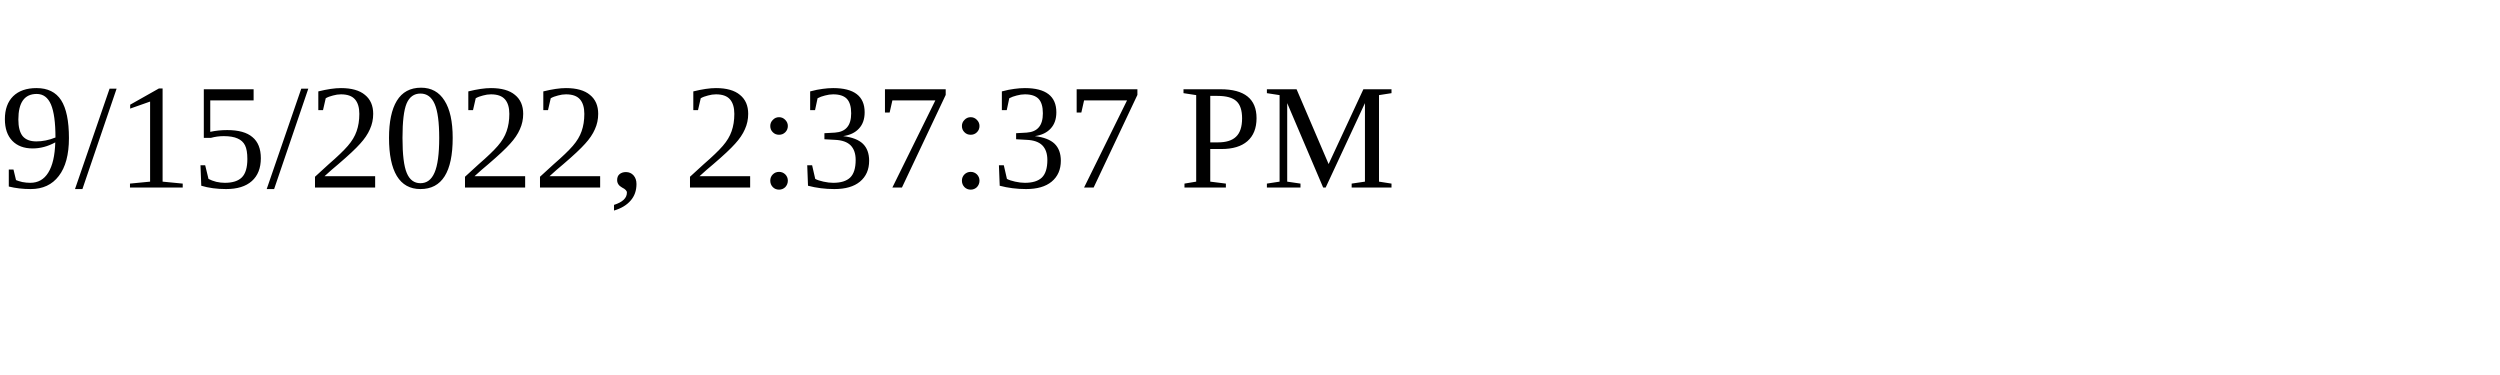
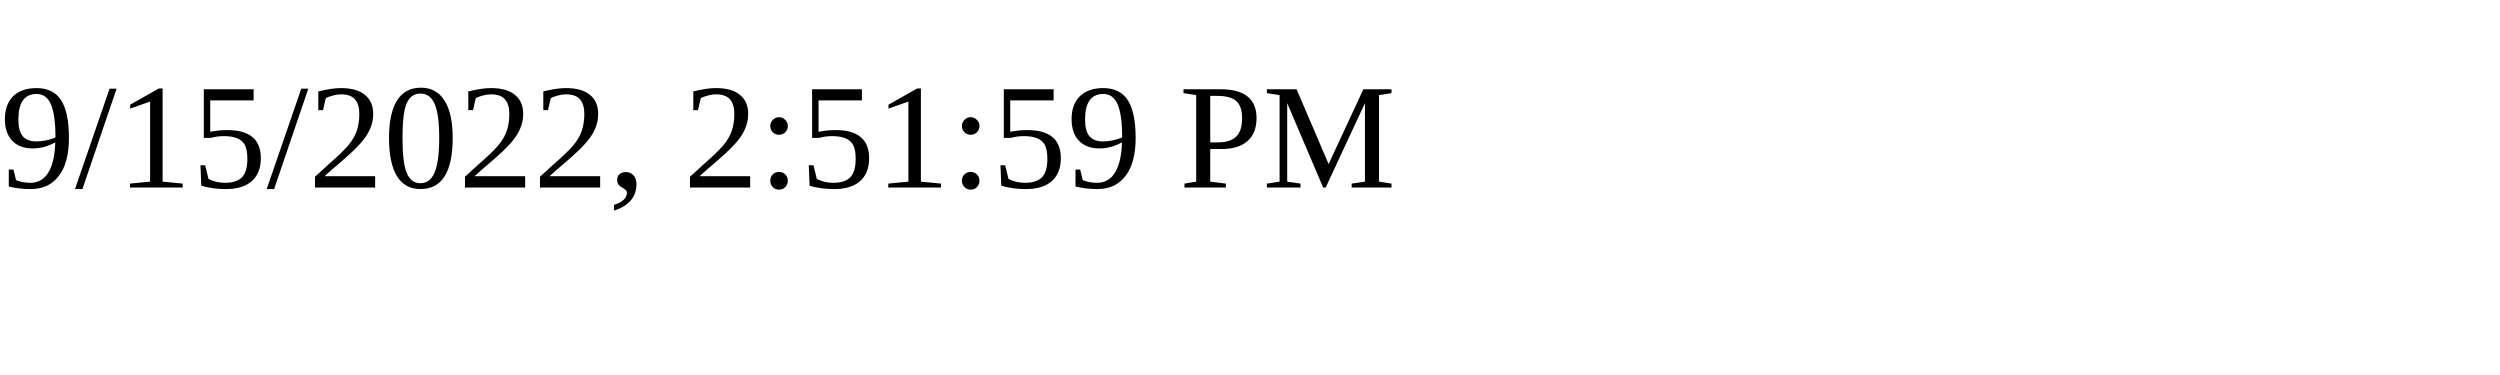
<svg xmlns="http://www.w3.org/2000/svg" height="30" width="200">
-   <text x="0" y="15">9/15/2022, 2:37:37 PM</text>
+   <text x="0" y="15">9/15/2022, 2:51:59 PM</text>
</svg>
